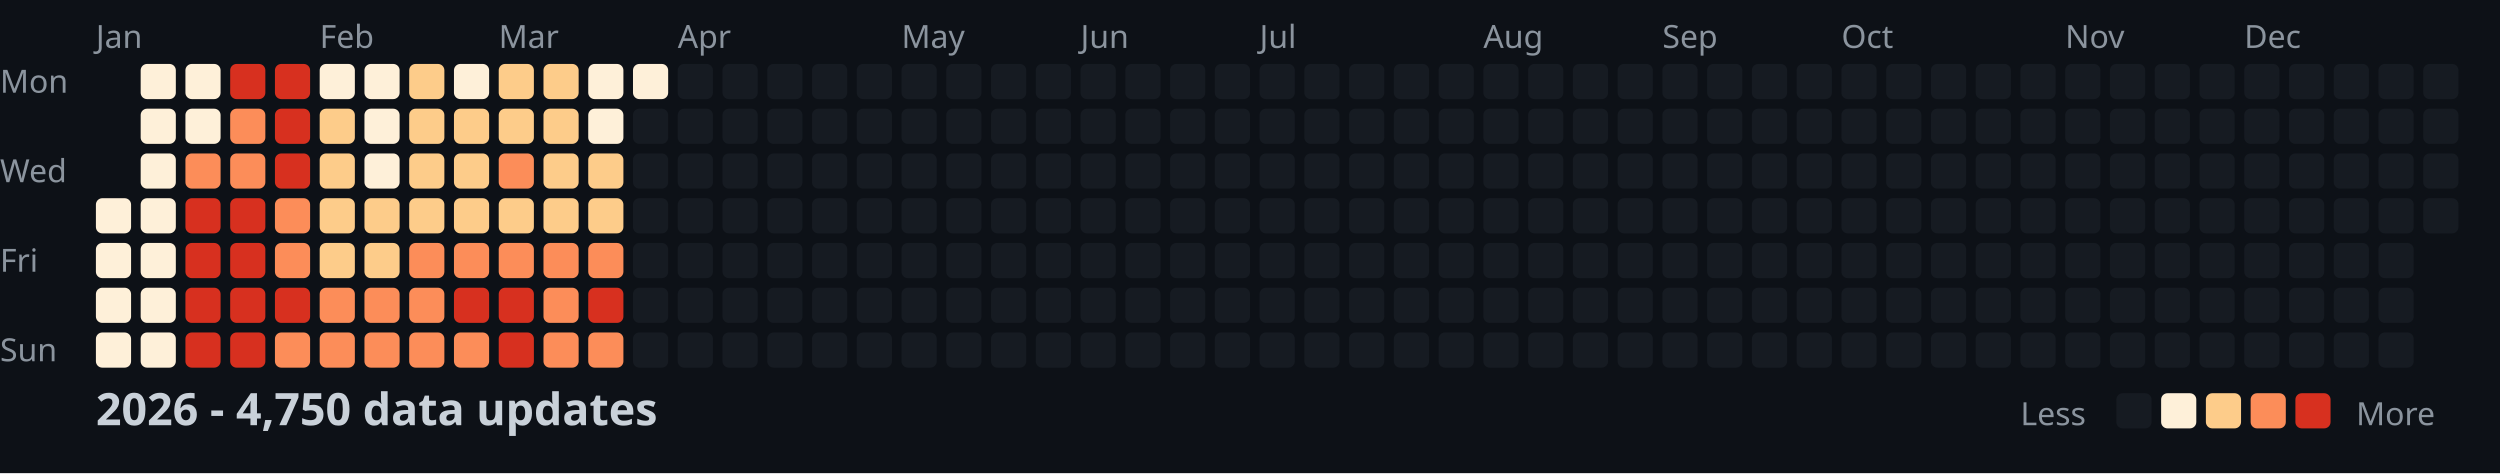
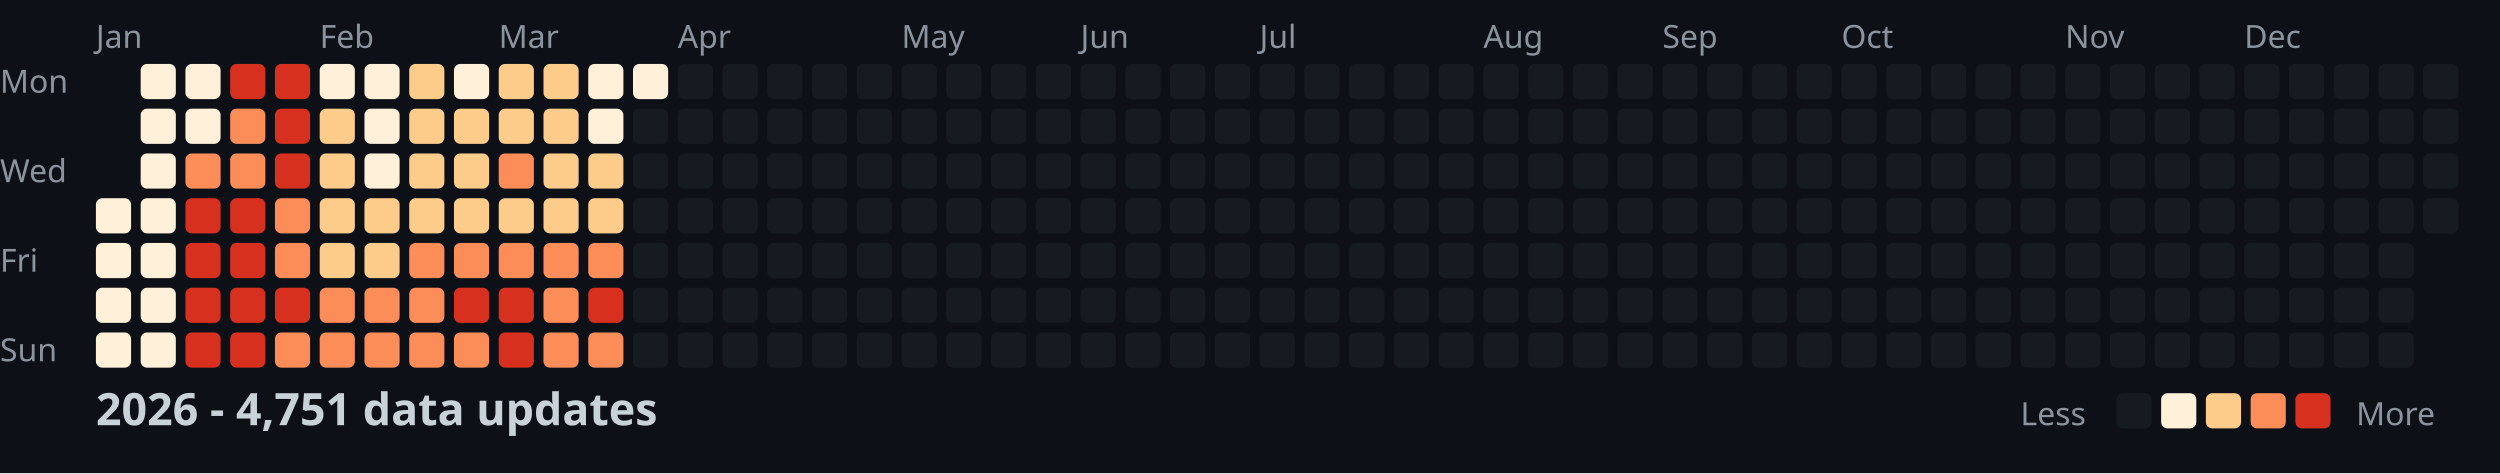
<svg xmlns="http://www.w3.org/2000/svg" width="782" height="148">
  <style>
    .month { font: 10px sans-serif; fill: #8b949e; }
    .day { font: 10px sans-serif; fill: #8b949e; }
    .title { font: bold 14px sans-serif; fill: #c9d1d9; }
    .legend { font: 10px sans-serif; fill: #8b949e; }
  </style>
  <rect width="100%" height="100%" fill="#0d1117" />
  <text x="0" y="29" class="day">Mon</text>
  <text x="0" y="57" class="day">Wed</text>
  <text x="0" y="85" class="day">Fri</text>
  <text x="0" y="113" class="day">Sun</text>
  <text x="30" y="15" class="month">Jan</text>
  <text x="100" y="15" class="month">Feb</text>
  <text x="156" y="15" class="month">Mar</text>
  <text x="212" y="15" class="month">Apr</text>
  <text x="282" y="15" class="month">May</text>
  <text x="338" y="15" class="month">Jun</text>
  <text x="394" y="15" class="month">Jul</text>
  <text x="464" y="15" class="month">Aug</text>
  <text x="520" y="15" class="month">Sep</text>
  <text x="576" y="15" class="month">Oct</text>
  <text x="646" y="15" class="month">Nov</text>
  <text x="702" y="15" class="month">Dec</text>
  <rect x="30" y="62" width="11" height="11" fill="#fef0d9" rx="2" />
  <rect x="30" y="76" width="11" height="11" fill="#fef0d9" rx="2" />
  <rect x="30" y="90" width="11" height="11" fill="#fef0d9" rx="2" />
  <rect x="30" y="104" width="11" height="11" fill="#fef0d9" rx="2" />
  <rect x="44" y="20" width="11" height="11" fill="#fef0d9" rx="2" />
  <rect x="44" y="34" width="11" height="11" fill="#fef0d9" rx="2" />
  <rect x="44" y="48" width="11" height="11" fill="#fef0d9" rx="2" />
  <rect x="44" y="62" width="11" height="11" fill="#fef0d9" rx="2" />
  <rect x="44" y="76" width="11" height="11" fill="#fef0d9" rx="2" />
  <rect x="44" y="90" width="11" height="11" fill="#fef0d9" rx="2" />
  <rect x="44" y="104" width="11" height="11" fill="#fef0d9" rx="2" />
  <rect x="58" y="20" width="11" height="11" fill="#fef0d9" rx="2" />
  <rect x="58" y="34" width="11" height="11" fill="#fef0d9" rx="2" />
  <rect x="58" y="48" width="11" height="11" fill="#fc8d59" rx="2" />
  <rect x="58" y="62" width="11" height="11" fill="#d7301f" rx="2" />
  <rect x="58" y="76" width="11" height="11" fill="#d7301f" rx="2" />
  <rect x="58" y="90" width="11" height="11" fill="#d7301f" rx="2" />
  <rect x="58" y="104" width="11" height="11" fill="#d7301f" rx="2" />
  <rect x="72" y="20" width="11" height="11" fill="#d7301f" rx="2" />
  <rect x="72" y="34" width="11" height="11" fill="#fc8d59" rx="2" />
  <rect x="72" y="48" width="11" height="11" fill="#fc8d59" rx="2" />
  <rect x="72" y="62" width="11" height="11" fill="#d7301f" rx="2" />
  <rect x="72" y="76" width="11" height="11" fill="#d7301f" rx="2" />
  <rect x="72" y="90" width="11" height="11" fill="#d7301f" rx="2" />
  <rect x="72" y="104" width="11" height="11" fill="#d7301f" rx="2" />
  <rect x="86" y="20" width="11" height="11" fill="#d7301f" rx="2" />
  <rect x="86" y="34" width="11" height="11" fill="#d7301f" rx="2" />
  <rect x="86" y="48" width="11" height="11" fill="#d7301f" rx="2" />
  <rect x="86" y="62" width="11" height="11" fill="#fc8d59" rx="2" />
  <rect x="86" y="76" width="11" height="11" fill="#fc8d59" rx="2" />
  <rect x="86" y="90" width="11" height="11" fill="#d7301f" rx="2" />
  <rect x="86" y="104" width="11" height="11" fill="#fc8d59" rx="2" />
  <rect x="100" y="20" width="11" height="11" fill="#fef0d9" rx="2" />
  <rect x="100" y="34" width="11" height="11" fill="#fdcc8a" rx="2" />
  <rect x="100" y="48" width="11" height="11" fill="#fdcc8a" rx="2" />
  <rect x="100" y="62" width="11" height="11" fill="#fdcc8a" rx="2" />
  <rect x="100" y="76" width="11" height="11" fill="#fdcc8a" rx="2" />
  <rect x="100" y="90" width="11" height="11" fill="#fc8d59" rx="2" />
  <rect x="100" y="104" width="11" height="11" fill="#fc8d59" rx="2" />
  <rect x="114" y="20" width="11" height="11" fill="#fef0d9" rx="2" />
  <rect x="114" y="34" width="11" height="11" fill="#fef0d9" rx="2" />
  <rect x="114" y="48" width="11" height="11" fill="#fef0d9" rx="2" />
  <rect x="114" y="62" width="11" height="11" fill="#fdcc8a" rx="2" />
  <rect x="114" y="76" width="11" height="11" fill="#fdcc8a" rx="2" />
  <rect x="114" y="90" width="11" height="11" fill="#fc8d59" rx="2" />
  <rect x="114" y="104" width="11" height="11" fill="#fc8d59" rx="2" />
  <rect x="128" y="20" width="11" height="11" fill="#fdcc8a" rx="2" />
  <rect x="128" y="34" width="11" height="11" fill="#fdcc8a" rx="2" />
  <rect x="128" y="48" width="11" height="11" fill="#fdcc8a" rx="2" />
  <rect x="128" y="62" width="11" height="11" fill="#fdcc8a" rx="2" />
  <rect x="128" y="76" width="11" height="11" fill="#fc8d59" rx="2" />
  <rect x="128" y="90" width="11" height="11" fill="#fc8d59" rx="2" />
  <rect x="128" y="104" width="11" height="11" fill="#fc8d59" rx="2" />
  <rect x="142" y="20" width="11" height="11" fill="#fef0d9" rx="2" />
  <rect x="142" y="34" width="11" height="11" fill="#fdcc8a" rx="2" />
  <rect x="142" y="48" width="11" height="11" fill="#fdcc8a" rx="2" />
  <rect x="142" y="62" width="11" height="11" fill="#fdcc8a" rx="2" />
  <rect x="142" y="76" width="11" height="11" fill="#fc8d59" rx="2" />
  <rect x="142" y="90" width="11" height="11" fill="#d7301f" rx="2" />
  <rect x="142" y="104" width="11" height="11" fill="#fc8d59" rx="2" />
  <rect x="156" y="20" width="11" height="11" fill="#fdcc8a" rx="2" />
  <rect x="156" y="34" width="11" height="11" fill="#fdcc8a" rx="2" />
  <rect x="156" y="48" width="11" height="11" fill="#fc8d59" rx="2" />
  <rect x="156" y="62" width="11" height="11" fill="#fdcc8a" rx="2" />
  <rect x="156" y="76" width="11" height="11" fill="#fc8d59" rx="2" />
  <rect x="156" y="90" width="11" height="11" fill="#d7301f" rx="2" />
  <rect x="156" y="104" width="11" height="11" fill="#d7301f" rx="2" />
  <rect x="170" y="20" width="11" height="11" fill="#fdcc8a" rx="2" />
  <rect x="170" y="34" width="11" height="11" fill="#fdcc8a" rx="2" />
  <rect x="170" y="48" width="11" height="11" fill="#fdcc8a" rx="2" />
  <rect x="170" y="62" width="11" height="11" fill="#fdcc8a" rx="2" />
  <rect x="170" y="76" width="11" height="11" fill="#fc8d59" rx="2" />
  <rect x="170" y="90" width="11" height="11" fill="#fc8d59" rx="2" />
  <rect x="170" y="104" width="11" height="11" fill="#fc8d59" rx="2" />
  <rect x="184" y="20" width="11" height="11" fill="#fef0d9" rx="2" />
  <rect x="184" y="34" width="11" height="11" fill="#fef0d9" rx="2" />
  <rect x="184" y="48" width="11" height="11" fill="#fdcc8a" rx="2" />
  <rect x="184" y="62" width="11" height="11" fill="#fdcc8a" rx="2" />
  <rect x="184" y="76" width="11" height="11" fill="#fc8d59" rx="2" />
  <rect x="184" y="90" width="11" height="11" fill="#d7301f" rx="2" />
  <rect x="184" y="104" width="11" height="11" fill="#fc8d59" rx="2" />
  <rect x="198" y="20" width="11" height="11" fill="#fef0d9" rx="2" />
  <rect x="198" y="34" width="11" height="11" fill="#161b22" rx="2" />
  <rect x="198" y="48" width="11" height="11" fill="#161b22" rx="2" />
  <rect x="198" y="62" width="11" height="11" fill="#161b22" rx="2" />
  <rect x="198" y="76" width="11" height="11" fill="#161b22" rx="2" />
  <rect x="198" y="90" width="11" height="11" fill="#161b22" rx="2" />
  <rect x="198" y="104" width="11" height="11" fill="#161b22" rx="2" />
  <rect x="212" y="20" width="11" height="11" fill="#161b22" rx="2" />
  <rect x="212" y="34" width="11" height="11" fill="#161b22" rx="2" />
  <rect x="212" y="48" width="11" height="11" fill="#161b22" rx="2" />
  <rect x="212" y="62" width="11" height="11" fill="#161b22" rx="2" />
  <rect x="212" y="76" width="11" height="11" fill="#161b22" rx="2" />
  <rect x="212" y="90" width="11" height="11" fill="#161b22" rx="2" />
  <rect x="212" y="104" width="11" height="11" fill="#161b22" rx="2" />
  <rect x="226" y="20" width="11" height="11" fill="#161b22" rx="2" />
  <rect x="226" y="34" width="11" height="11" fill="#161b22" rx="2" />
  <rect x="226" y="48" width="11" height="11" fill="#161b22" rx="2" />
  <rect x="226" y="62" width="11" height="11" fill="#161b22" rx="2" />
  <rect x="226" y="76" width="11" height="11" fill="#161b22" rx="2" />
  <rect x="226" y="90" width="11" height="11" fill="#161b22" rx="2" />
  <rect x="226" y="104" width="11" height="11" fill="#161b22" rx="2" />
  <rect x="240" y="20" width="11" height="11" fill="#161b22" rx="2" />
  <rect x="240" y="34" width="11" height="11" fill="#161b22" rx="2" />
  <rect x="240" y="48" width="11" height="11" fill="#161b22" rx="2" />
  <rect x="240" y="62" width="11" height="11" fill="#161b22" rx="2" />
  <rect x="240" y="76" width="11" height="11" fill="#161b22" rx="2" />
  <rect x="240" y="90" width="11" height="11" fill="#161b22" rx="2" />
  <rect x="240" y="104" width="11" height="11" fill="#161b22" rx="2" />
  <rect x="254" y="20" width="11" height="11" fill="#161b22" rx="2" />
  <rect x="254" y="34" width="11" height="11" fill="#161b22" rx="2" />
  <rect x="254" y="48" width="11" height="11" fill="#161b22" rx="2" />
  <rect x="254" y="62" width="11" height="11" fill="#161b22" rx="2" />
  <rect x="254" y="76" width="11" height="11" fill="#161b22" rx="2" />
  <rect x="254" y="90" width="11" height="11" fill="#161b22" rx="2" />
  <rect x="254" y="104" width="11" height="11" fill="#161b22" rx="2" />
  <rect x="268" y="20" width="11" height="11" fill="#161b22" rx="2" />
  <rect x="268" y="34" width="11" height="11" fill="#161b22" rx="2" />
  <rect x="268" y="48" width="11" height="11" fill="#161b22" rx="2" />
  <rect x="268" y="62" width="11" height="11" fill="#161b22" rx="2" />
  <rect x="268" y="76" width="11" height="11" fill="#161b22" rx="2" />
  <rect x="268" y="90" width="11" height="11" fill="#161b22" rx="2" />
  <rect x="268" y="104" width="11" height="11" fill="#161b22" rx="2" />
  <rect x="282" y="20" width="11" height="11" fill="#161b22" rx="2" />
  <rect x="282" y="34" width="11" height="11" fill="#161b22" rx="2" />
  <rect x="282" y="48" width="11" height="11" fill="#161b22" rx="2" />
  <rect x="282" y="62" width="11" height="11" fill="#161b22" rx="2" />
  <rect x="282" y="76" width="11" height="11" fill="#161b22" rx="2" />
  <rect x="282" y="90" width="11" height="11" fill="#161b22" rx="2" />
  <rect x="282" y="104" width="11" height="11" fill="#161b22" rx="2" />
  <rect x="296" y="20" width="11" height="11" fill="#161b22" rx="2" />
  <rect x="296" y="34" width="11" height="11" fill="#161b22" rx="2" />
  <rect x="296" y="48" width="11" height="11" fill="#161b22" rx="2" />
  <rect x="296" y="62" width="11" height="11" fill="#161b22" rx="2" />
  <rect x="296" y="76" width="11" height="11" fill="#161b22" rx="2" />
  <rect x="296" y="90" width="11" height="11" fill="#161b22" rx="2" />
  <rect x="296" y="104" width="11" height="11" fill="#161b22" rx="2" />
  <rect x="310" y="20" width="11" height="11" fill="#161b22" rx="2" />
  <rect x="310" y="34" width="11" height="11" fill="#161b22" rx="2" />
  <rect x="310" y="48" width="11" height="11" fill="#161b22" rx="2" />
  <rect x="310" y="62" width="11" height="11" fill="#161b22" rx="2" />
  <rect x="310" y="76" width="11" height="11" fill="#161b22" rx="2" />
  <rect x="310" y="90" width="11" height="11" fill="#161b22" rx="2" />
  <rect x="310" y="104" width="11" height="11" fill="#161b22" rx="2" />
  <rect x="324" y="20" width="11" height="11" fill="#161b22" rx="2" />
  <rect x="324" y="34" width="11" height="11" fill="#161b22" rx="2" />
  <rect x="324" y="48" width="11" height="11" fill="#161b22" rx="2" />
  <rect x="324" y="62" width="11" height="11" fill="#161b22" rx="2" />
  <rect x="324" y="76" width="11" height="11" fill="#161b22" rx="2" />
  <rect x="324" y="90" width="11" height="11" fill="#161b22" rx="2" />
  <rect x="324" y="104" width="11" height="11" fill="#161b22" rx="2" />
  <rect x="338" y="20" width="11" height="11" fill="#161b22" rx="2" />
  <rect x="338" y="34" width="11" height="11" fill="#161b22" rx="2" />
  <rect x="338" y="48" width="11" height="11" fill="#161b22" rx="2" />
  <rect x="338" y="62" width="11" height="11" fill="#161b22" rx="2" />
  <rect x="338" y="76" width="11" height="11" fill="#161b22" rx="2" />
  <rect x="338" y="90" width="11" height="11" fill="#161b22" rx="2" />
  <rect x="338" y="104" width="11" height="11" fill="#161b22" rx="2" />
  <rect x="352" y="20" width="11" height="11" fill="#161b22" rx="2" />
  <rect x="352" y="34" width="11" height="11" fill="#161b22" rx="2" />
  <rect x="352" y="48" width="11" height="11" fill="#161b22" rx="2" />
  <rect x="352" y="62" width="11" height="11" fill="#161b22" rx="2" />
  <rect x="352" y="76" width="11" height="11" fill="#161b22" rx="2" />
  <rect x="352" y="90" width="11" height="11" fill="#161b22" rx="2" />
  <rect x="352" y="104" width="11" height="11" fill="#161b22" rx="2" />
  <rect x="366" y="20" width="11" height="11" fill="#161b22" rx="2" />
  <rect x="366" y="34" width="11" height="11" fill="#161b22" rx="2" />
  <rect x="366" y="48" width="11" height="11" fill="#161b22" rx="2" />
  <rect x="366" y="62" width="11" height="11" fill="#161b22" rx="2" />
  <rect x="366" y="76" width="11" height="11" fill="#161b22" rx="2" />
  <rect x="366" y="90" width="11" height="11" fill="#161b22" rx="2" />
  <rect x="366" y="104" width="11" height="11" fill="#161b22" rx="2" />
  <rect x="380" y="20" width="11" height="11" fill="#161b22" rx="2" />
  <rect x="380" y="34" width="11" height="11" fill="#161b22" rx="2" />
  <rect x="380" y="48" width="11" height="11" fill="#161b22" rx="2" />
  <rect x="380" y="62" width="11" height="11" fill="#161b22" rx="2" />
  <rect x="380" y="76" width="11" height="11" fill="#161b22" rx="2" />
  <rect x="380" y="90" width="11" height="11" fill="#161b22" rx="2" />
  <rect x="380" y="104" width="11" height="11" fill="#161b22" rx="2" />
  <rect x="394" y="20" width="11" height="11" fill="#161b22" rx="2" />
  <rect x="394" y="34" width="11" height="11" fill="#161b22" rx="2" />
  <rect x="394" y="48" width="11" height="11" fill="#161b22" rx="2" />
  <rect x="394" y="62" width="11" height="11" fill="#161b22" rx="2" />
  <rect x="394" y="76" width="11" height="11" fill="#161b22" rx="2" />
  <rect x="394" y="90" width="11" height="11" fill="#161b22" rx="2" />
  <rect x="394" y="104" width="11" height="11" fill="#161b22" rx="2" />
  <rect x="408" y="20" width="11" height="11" fill="#161b22" rx="2" />
  <rect x="408" y="34" width="11" height="11" fill="#161b22" rx="2" />
  <rect x="408" y="48" width="11" height="11" fill="#161b22" rx="2" />
  <rect x="408" y="62" width="11" height="11" fill="#161b22" rx="2" />
  <rect x="408" y="76" width="11" height="11" fill="#161b22" rx="2" />
  <rect x="408" y="90" width="11" height="11" fill="#161b22" rx="2" />
  <rect x="408" y="104" width="11" height="11" fill="#161b22" rx="2" />
  <rect x="422" y="20" width="11" height="11" fill="#161b22" rx="2" />
  <rect x="422" y="34" width="11" height="11" fill="#161b22" rx="2" />
  <rect x="422" y="48" width="11" height="11" fill="#161b22" rx="2" />
  <rect x="422" y="62" width="11" height="11" fill="#161b22" rx="2" />
  <rect x="422" y="76" width="11" height="11" fill="#161b22" rx="2" />
  <rect x="422" y="90" width="11" height="11" fill="#161b22" rx="2" />
  <rect x="422" y="104" width="11" height="11" fill="#161b22" rx="2" />
  <rect x="436" y="20" width="11" height="11" fill="#161b22" rx="2" />
  <rect x="436" y="34" width="11" height="11" fill="#161b22" rx="2" />
  <rect x="436" y="48" width="11" height="11" fill="#161b22" rx="2" />
  <rect x="436" y="62" width="11" height="11" fill="#161b22" rx="2" />
  <rect x="436" y="76" width="11" height="11" fill="#161b22" rx="2" />
  <rect x="436" y="90" width="11" height="11" fill="#161b22" rx="2" />
  <rect x="436" y="104" width="11" height="11" fill="#161b22" rx="2" />
  <rect x="450" y="20" width="11" height="11" fill="#161b22" rx="2" />
  <rect x="450" y="34" width="11" height="11" fill="#161b22" rx="2" />
  <rect x="450" y="48" width="11" height="11" fill="#161b22" rx="2" />
  <rect x="450" y="62" width="11" height="11" fill="#161b22" rx="2" />
  <rect x="450" y="76" width="11" height="11" fill="#161b22" rx="2" />
  <rect x="450" y="90" width="11" height="11" fill="#161b22" rx="2" />
  <rect x="450" y="104" width="11" height="11" fill="#161b22" rx="2" />
  <rect x="464" y="20" width="11" height="11" fill="#161b22" rx="2" />
  <rect x="464" y="34" width="11" height="11" fill="#161b22" rx="2" />
  <rect x="464" y="48" width="11" height="11" fill="#161b22" rx="2" />
  <rect x="464" y="62" width="11" height="11" fill="#161b22" rx="2" />
  <rect x="464" y="76" width="11" height="11" fill="#161b22" rx="2" />
  <rect x="464" y="90" width="11" height="11" fill="#161b22" rx="2" />
  <rect x="464" y="104" width="11" height="11" fill="#161b22" rx="2" />
  <rect x="478" y="20" width="11" height="11" fill="#161b22" rx="2" />
  <rect x="478" y="34" width="11" height="11" fill="#161b22" rx="2" />
  <rect x="478" y="48" width="11" height="11" fill="#161b22" rx="2" />
  <rect x="478" y="62" width="11" height="11" fill="#161b22" rx="2" />
  <rect x="478" y="76" width="11" height="11" fill="#161b22" rx="2" />
  <rect x="478" y="90" width="11" height="11" fill="#161b22" rx="2" />
  <rect x="478" y="104" width="11" height="11" fill="#161b22" rx="2" />
  <rect x="492" y="20" width="11" height="11" fill="#161b22" rx="2" />
  <rect x="492" y="34" width="11" height="11" fill="#161b22" rx="2" />
  <rect x="492" y="48" width="11" height="11" fill="#161b22" rx="2" />
  <rect x="492" y="62" width="11" height="11" fill="#161b22" rx="2" />
  <rect x="492" y="76" width="11" height="11" fill="#161b22" rx="2" />
  <rect x="492" y="90" width="11" height="11" fill="#161b22" rx="2" />
  <rect x="492" y="104" width="11" height="11" fill="#161b22" rx="2" />
  <rect x="506" y="20" width="11" height="11" fill="#161b22" rx="2" />
  <rect x="506" y="34" width="11" height="11" fill="#161b22" rx="2" />
  <rect x="506" y="48" width="11" height="11" fill="#161b22" rx="2" />
  <rect x="506" y="62" width="11" height="11" fill="#161b22" rx="2" />
  <rect x="506" y="76" width="11" height="11" fill="#161b22" rx="2" />
  <rect x="506" y="90" width="11" height="11" fill="#161b22" rx="2" />
  <rect x="506" y="104" width="11" height="11" fill="#161b22" rx="2" />
  <rect x="520" y="20" width="11" height="11" fill="#161b22" rx="2" />
  <rect x="520" y="34" width="11" height="11" fill="#161b22" rx="2" />
  <rect x="520" y="48" width="11" height="11" fill="#161b22" rx="2" />
  <rect x="520" y="62" width="11" height="11" fill="#161b22" rx="2" />
  <rect x="520" y="76" width="11" height="11" fill="#161b22" rx="2" />
  <rect x="520" y="90" width="11" height="11" fill="#161b22" rx="2" />
  <rect x="520" y="104" width="11" height="11" fill="#161b22" rx="2" />
  <rect x="534" y="20" width="11" height="11" fill="#161b22" rx="2" />
  <rect x="534" y="34" width="11" height="11" fill="#161b22" rx="2" />
  <rect x="534" y="48" width="11" height="11" fill="#161b22" rx="2" />
  <rect x="534" y="62" width="11" height="11" fill="#161b22" rx="2" />
  <rect x="534" y="76" width="11" height="11" fill="#161b22" rx="2" />
  <rect x="534" y="90" width="11" height="11" fill="#161b22" rx="2" />
  <rect x="534" y="104" width="11" height="11" fill="#161b22" rx="2" />
  <rect x="548" y="20" width="11" height="11" fill="#161b22" rx="2" />
  <rect x="548" y="34" width="11" height="11" fill="#161b22" rx="2" />
  <rect x="548" y="48" width="11" height="11" fill="#161b22" rx="2" />
  <rect x="548" y="62" width="11" height="11" fill="#161b22" rx="2" />
  <rect x="548" y="76" width="11" height="11" fill="#161b22" rx="2" />
  <rect x="548" y="90" width="11" height="11" fill="#161b22" rx="2" />
  <rect x="548" y="104" width="11" height="11" fill="#161b22" rx="2" />
  <rect x="562" y="20" width="11" height="11" fill="#161b22" rx="2" />
  <rect x="562" y="34" width="11" height="11" fill="#161b22" rx="2" />
  <rect x="562" y="48" width="11" height="11" fill="#161b22" rx="2" />
  <rect x="562" y="62" width="11" height="11" fill="#161b22" rx="2" />
  <rect x="562" y="76" width="11" height="11" fill="#161b22" rx="2" />
  <rect x="562" y="90" width="11" height="11" fill="#161b22" rx="2" />
  <rect x="562" y="104" width="11" height="11" fill="#161b22" rx="2" />
  <rect x="576" y="20" width="11" height="11" fill="#161b22" rx="2" />
  <rect x="576" y="34" width="11" height="11" fill="#161b22" rx="2" />
  <rect x="576" y="48" width="11" height="11" fill="#161b22" rx="2" />
  <rect x="576" y="62" width="11" height="11" fill="#161b22" rx="2" />
  <rect x="576" y="76" width="11" height="11" fill="#161b22" rx="2" />
  <rect x="576" y="90" width="11" height="11" fill="#161b22" rx="2" />
  <rect x="576" y="104" width="11" height="11" fill="#161b22" rx="2" />
  <rect x="590" y="20" width="11" height="11" fill="#161b22" rx="2" />
  <rect x="590" y="34" width="11" height="11" fill="#161b22" rx="2" />
  <rect x="590" y="48" width="11" height="11" fill="#161b22" rx="2" />
  <rect x="590" y="62" width="11" height="11" fill="#161b22" rx="2" />
  <rect x="590" y="76" width="11" height="11" fill="#161b22" rx="2" />
  <rect x="590" y="90" width="11" height="11" fill="#161b22" rx="2" />
  <rect x="590" y="104" width="11" height="11" fill="#161b22" rx="2" />
  <rect x="604" y="20" width="11" height="11" fill="#161b22" rx="2" />
  <rect x="604" y="34" width="11" height="11" fill="#161b22" rx="2" />
  <rect x="604" y="48" width="11" height="11" fill="#161b22" rx="2" />
  <rect x="604" y="62" width="11" height="11" fill="#161b22" rx="2" />
  <rect x="604" y="76" width="11" height="11" fill="#161b22" rx="2" />
  <rect x="604" y="90" width="11" height="11" fill="#161b22" rx="2" />
  <rect x="604" y="104" width="11" height="11" fill="#161b22" rx="2" />
  <rect x="618" y="20" width="11" height="11" fill="#161b22" rx="2" />
  <rect x="618" y="34" width="11" height="11" fill="#161b22" rx="2" />
  <rect x="618" y="48" width="11" height="11" fill="#161b22" rx="2" />
  <rect x="618" y="62" width="11" height="11" fill="#161b22" rx="2" />
  <rect x="618" y="76" width="11" height="11" fill="#161b22" rx="2" />
  <rect x="618" y="90" width="11" height="11" fill="#161b22" rx="2" />
  <rect x="618" y="104" width="11" height="11" fill="#161b22" rx="2" />
  <rect x="632" y="20" width="11" height="11" fill="#161b22" rx="2" />
  <rect x="632" y="34" width="11" height="11" fill="#161b22" rx="2" />
  <rect x="632" y="48" width="11" height="11" fill="#161b22" rx="2" />
  <rect x="632" y="62" width="11" height="11" fill="#161b22" rx="2" />
  <rect x="632" y="76" width="11" height="11" fill="#161b22" rx="2" />
  <rect x="632" y="90" width="11" height="11" fill="#161b22" rx="2" />
  <rect x="632" y="104" width="11" height="11" fill="#161b22" rx="2" />
  <rect x="646" y="20" width="11" height="11" fill="#161b22" rx="2" />
  <rect x="646" y="34" width="11" height="11" fill="#161b22" rx="2" />
  <rect x="646" y="48" width="11" height="11" fill="#161b22" rx="2" />
  <rect x="646" y="62" width="11" height="11" fill="#161b22" rx="2" />
  <rect x="646" y="76" width="11" height="11" fill="#161b22" rx="2" />
  <rect x="646" y="90" width="11" height="11" fill="#161b22" rx="2" />
  <rect x="646" y="104" width="11" height="11" fill="#161b22" rx="2" />
  <rect x="660" y="20" width="11" height="11" fill="#161b22" rx="2" />
  <rect x="660" y="34" width="11" height="11" fill="#161b22" rx="2" />
  <rect x="660" y="48" width="11" height="11" fill="#161b22" rx="2" />
  <rect x="660" y="62" width="11" height="11" fill="#161b22" rx="2" />
  <rect x="660" y="76" width="11" height="11" fill="#161b22" rx="2" />
  <rect x="660" y="90" width="11" height="11" fill="#161b22" rx="2" />
  <rect x="660" y="104" width="11" height="11" fill="#161b22" rx="2" />
  <rect x="674" y="20" width="11" height="11" fill="#161b22" rx="2" />
  <rect x="674" y="34" width="11" height="11" fill="#161b22" rx="2" />
  <rect x="674" y="48" width="11" height="11" fill="#161b22" rx="2" />
  <rect x="674" y="62" width="11" height="11" fill="#161b22" rx="2" />
  <rect x="674" y="76" width="11" height="11" fill="#161b22" rx="2" />
  <rect x="674" y="90" width="11" height="11" fill="#161b22" rx="2" />
  <rect x="674" y="104" width="11" height="11" fill="#161b22" rx="2" />
  <rect x="688" y="20" width="11" height="11" fill="#161b22" rx="2" />
  <rect x="688" y="34" width="11" height="11" fill="#161b22" rx="2" />
  <rect x="688" y="48" width="11" height="11" fill="#161b22" rx="2" />
  <rect x="688" y="62" width="11" height="11" fill="#161b22" rx="2" />
  <rect x="688" y="76" width="11" height="11" fill="#161b22" rx="2" />
  <rect x="688" y="90" width="11" height="11" fill="#161b22" rx="2" />
  <rect x="688" y="104" width="11" height="11" fill="#161b22" rx="2" />
  <rect x="702" y="20" width="11" height="11" fill="#161b22" rx="2" />
  <rect x="702" y="34" width="11" height="11" fill="#161b22" rx="2" />
  <rect x="702" y="48" width="11" height="11" fill="#161b22" rx="2" />
  <rect x="702" y="62" width="11" height="11" fill="#161b22" rx="2" />
  <rect x="702" y="76" width="11" height="11" fill="#161b22" rx="2" />
  <rect x="702" y="90" width="11" height="11" fill="#161b22" rx="2" />
  <rect x="702" y="104" width="11" height="11" fill="#161b22" rx="2" />
  <rect x="716" y="20" width="11" height="11" fill="#161b22" rx="2" />
  <rect x="716" y="34" width="11" height="11" fill="#161b22" rx="2" />
  <rect x="716" y="48" width="11" height="11" fill="#161b22" rx="2" />
  <rect x="716" y="62" width="11" height="11" fill="#161b22" rx="2" />
  <rect x="716" y="76" width="11" height="11" fill="#161b22" rx="2" />
  <rect x="716" y="90" width="11" height="11" fill="#161b22" rx="2" />
  <rect x="716" y="104" width="11" height="11" fill="#161b22" rx="2" />
  <rect x="730" y="20" width="11" height="11" fill="#161b22" rx="2" />
  <rect x="730" y="34" width="11" height="11" fill="#161b22" rx="2" />
  <rect x="730" y="48" width="11" height="11" fill="#161b22" rx="2" />
  <rect x="730" y="62" width="11" height="11" fill="#161b22" rx="2" />
  <rect x="730" y="76" width="11" height="11" fill="#161b22" rx="2" />
  <rect x="730" y="90" width="11" height="11" fill="#161b22" rx="2" />
  <rect x="730" y="104" width="11" height="11" fill="#161b22" rx="2" />
  <rect x="744" y="20" width="11" height="11" fill="#161b22" rx="2" />
  <rect x="744" y="34" width="11" height="11" fill="#161b22" rx="2" />
  <rect x="744" y="48" width="11" height="11" fill="#161b22" rx="2" />
  <rect x="744" y="62" width="11" height="11" fill="#161b22" rx="2" />
  <rect x="744" y="76" width="11" height="11" fill="#161b22" rx="2" />
  <rect x="744" y="90" width="11" height="11" fill="#161b22" rx="2" />
  <rect x="744" y="104" width="11" height="11" fill="#161b22" rx="2" />
  <rect x="758" y="20" width="11" height="11" fill="#161b22" rx="2" />
  <rect x="758" y="34" width="11" height="11" fill="#161b22" rx="2" />
  <rect x="758" y="48" width="11" height="11" fill="#161b22" rx="2" />
  <rect x="758" y="62" width="11" height="11" fill="#161b22" rx="2" />
-   <text x="30" y="133" class="title">2026 - 4,750 data updates</text>
+   <text x="30" y="133" class="title">2026 - 4,751 data updates</text>
  <text x="632" y="133" class="legend">Less</text>
  <rect x="662" y="123" width="11" height="11" fill="#161b22" rx="2" />
  <rect x="676" y="123" width="11" height="11" fill="#fef0d9" rx="2" />
  <rect x="690" y="123" width="11" height="11" fill="#fdcc8a" rx="2" />
  <rect x="704" y="123" width="11" height="11" fill="#fc8d59" rx="2" />
  <rect x="718" y="123" width="11" height="11" fill="#d7301f" rx="2" />
  <text x="737" y="133" class="legend">More</text>
</svg>
